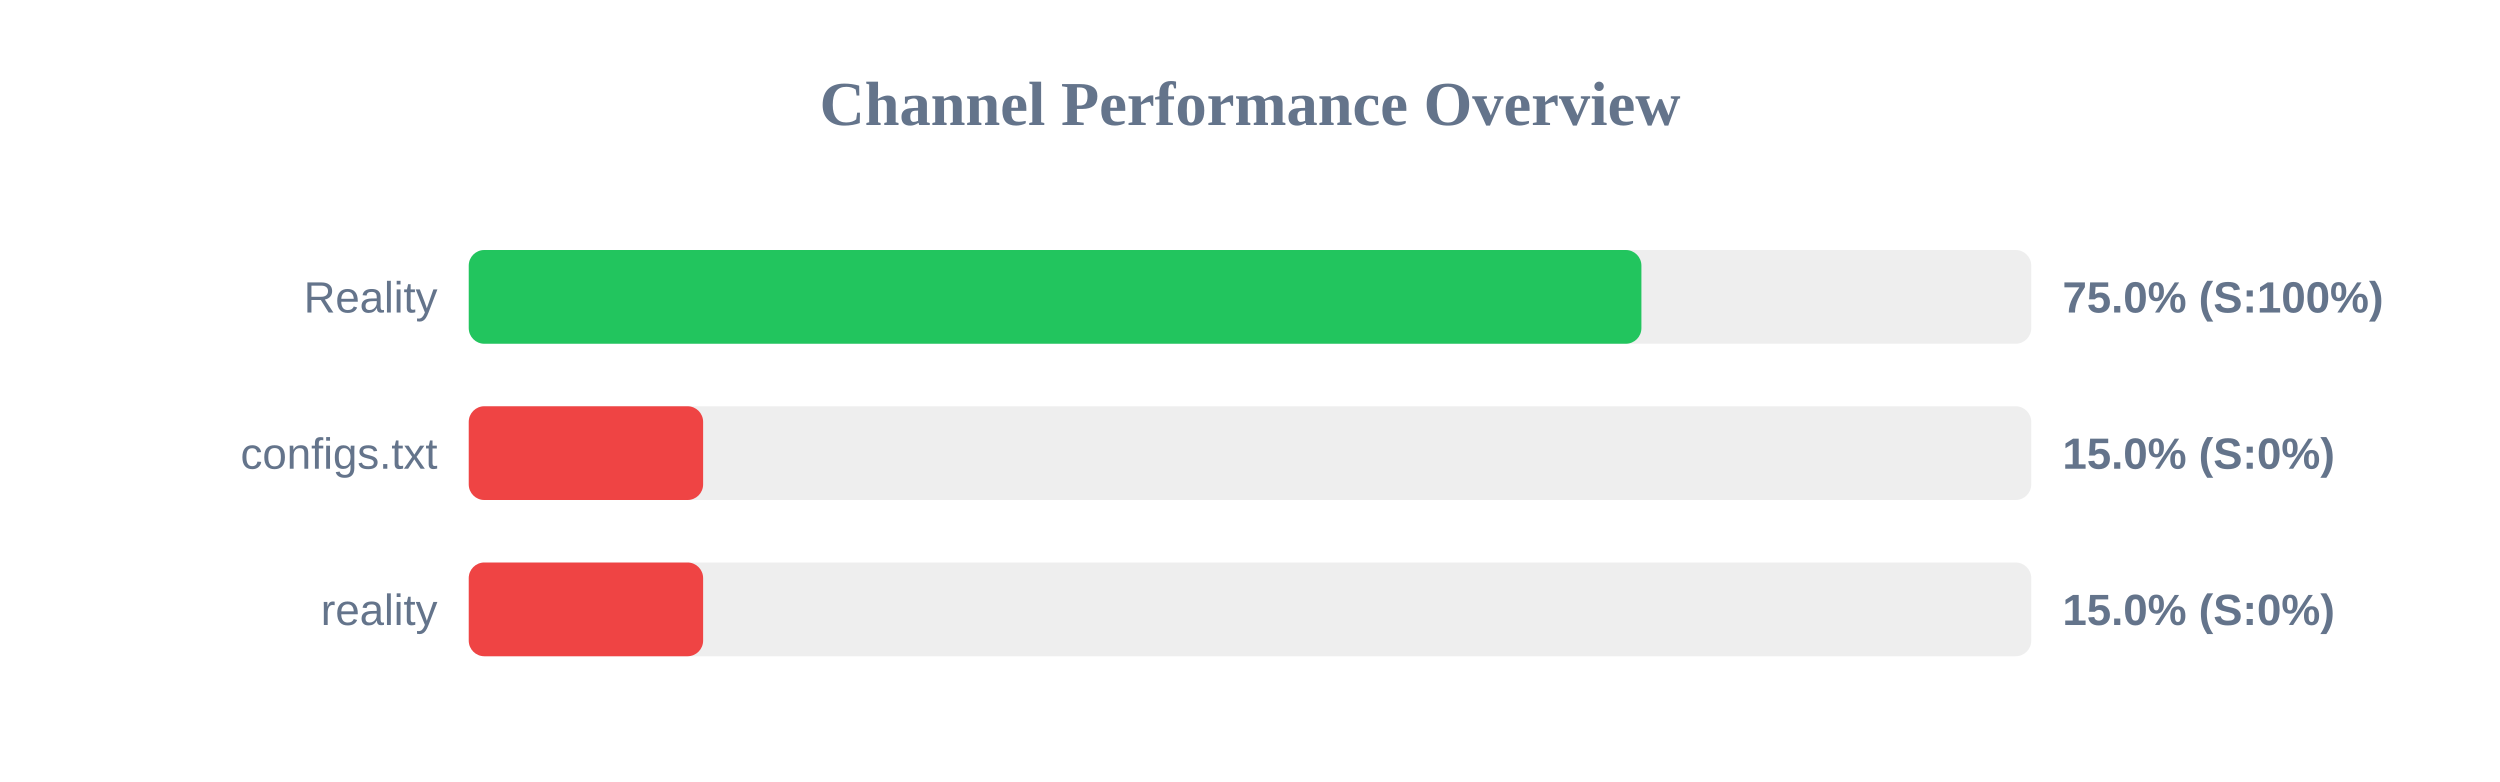
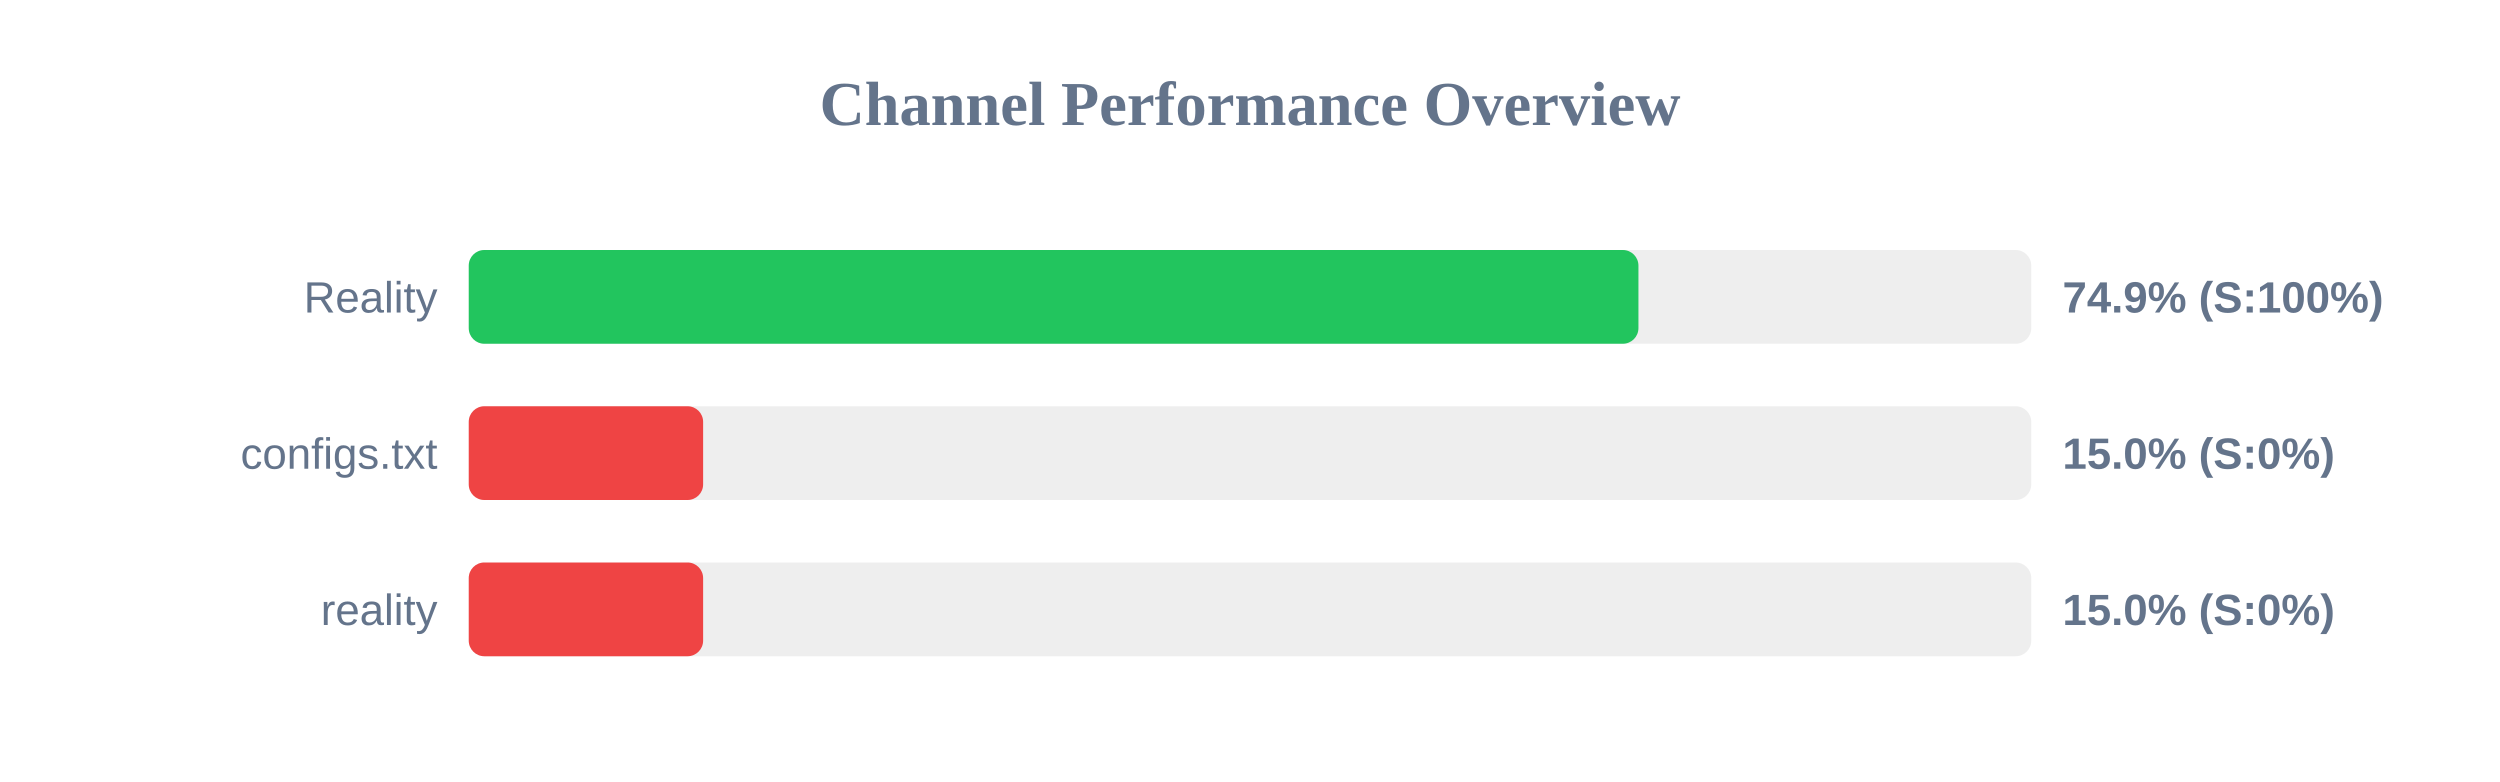
<svg xmlns="http://www.w3.org/2000/svg" width="800" height="250" version="1.1">
  <style>
        .row { font: 14px Arial; fill: #64748b; }
        .score { font: bold 14px Arial; fill: #64748b; }
    </style>
  <text x="400" y="40" text-anchor="middle" font-size="20px" font-weight="bold" fill="#64748b">Channel Performance Overview</text>
  <rect x="150" y="80" width="500" height="30" fill="#eee" rx="5" />
-   <rect x="150" y="80" width="375.25" height="30" fill="#22c55e" rx="5" />
+   <rect x="150" y="80" width="374.3" height="30" fill="#22c55e" rx="5" />
  <text x="140" y="100" text-anchor="end" class="row">Reality</text>
-   <text x="660" y="100" text-anchor="start" class="score">75.0% (S:100%)</text>
+   <text x="660" y="100" text-anchor="start" class="score">74.9% (S:100%)</text>
  <rect x="150" y="130" width="500" height="30" fill="#eee" rx="5" />
  <rect x="150" y="130" width="75.0" height="30" fill="#ef4444" rx="5" />
  <text x="140" y="150" text-anchor="end" class="row">configs.txt</text>
  <text x="660" y="150" text-anchor="start" class="score">15.0% (S:0%)</text>
  <rect x="150" y="180" width="500" height="30" fill="#eee" rx="5" />
  <rect x="150" y="180" width="75.0" height="30" fill="#ef4444" rx="5" />
  <text x="140" y="200" text-anchor="end" class="row">reality</text>
  <text x="660" y="200" text-anchor="start" class="score">15.0% (S:0%)</text>
</svg>
